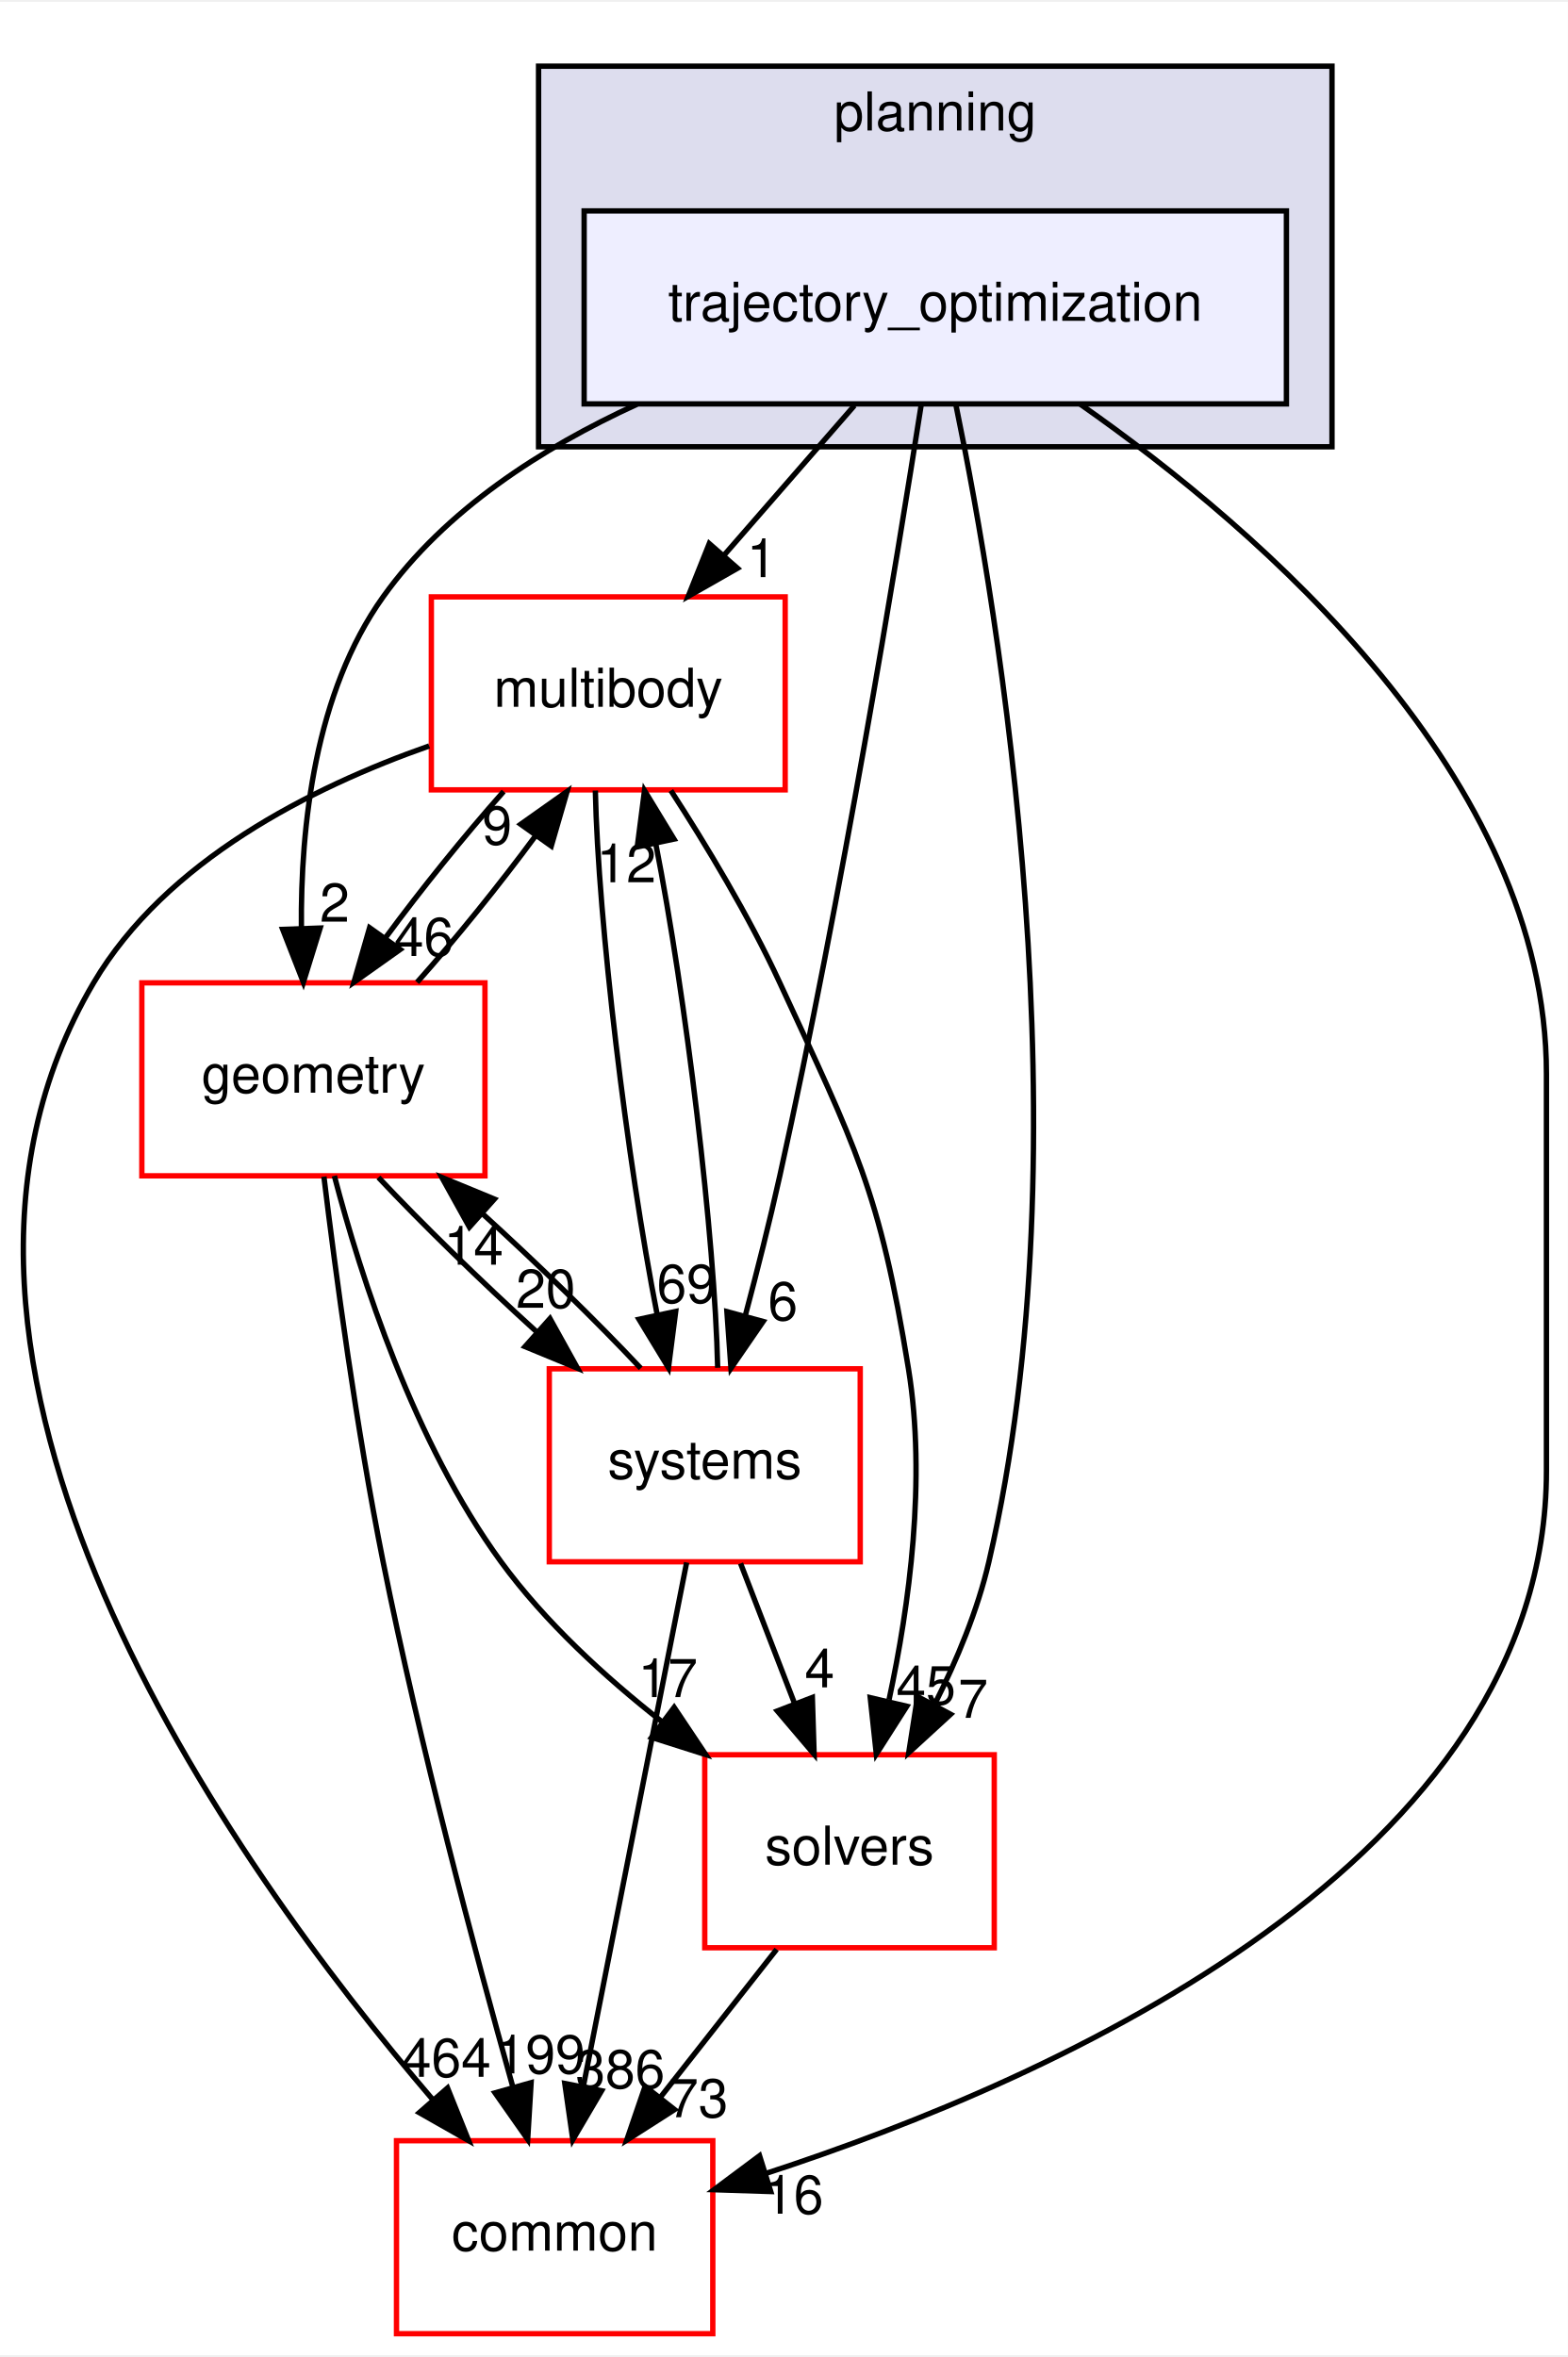
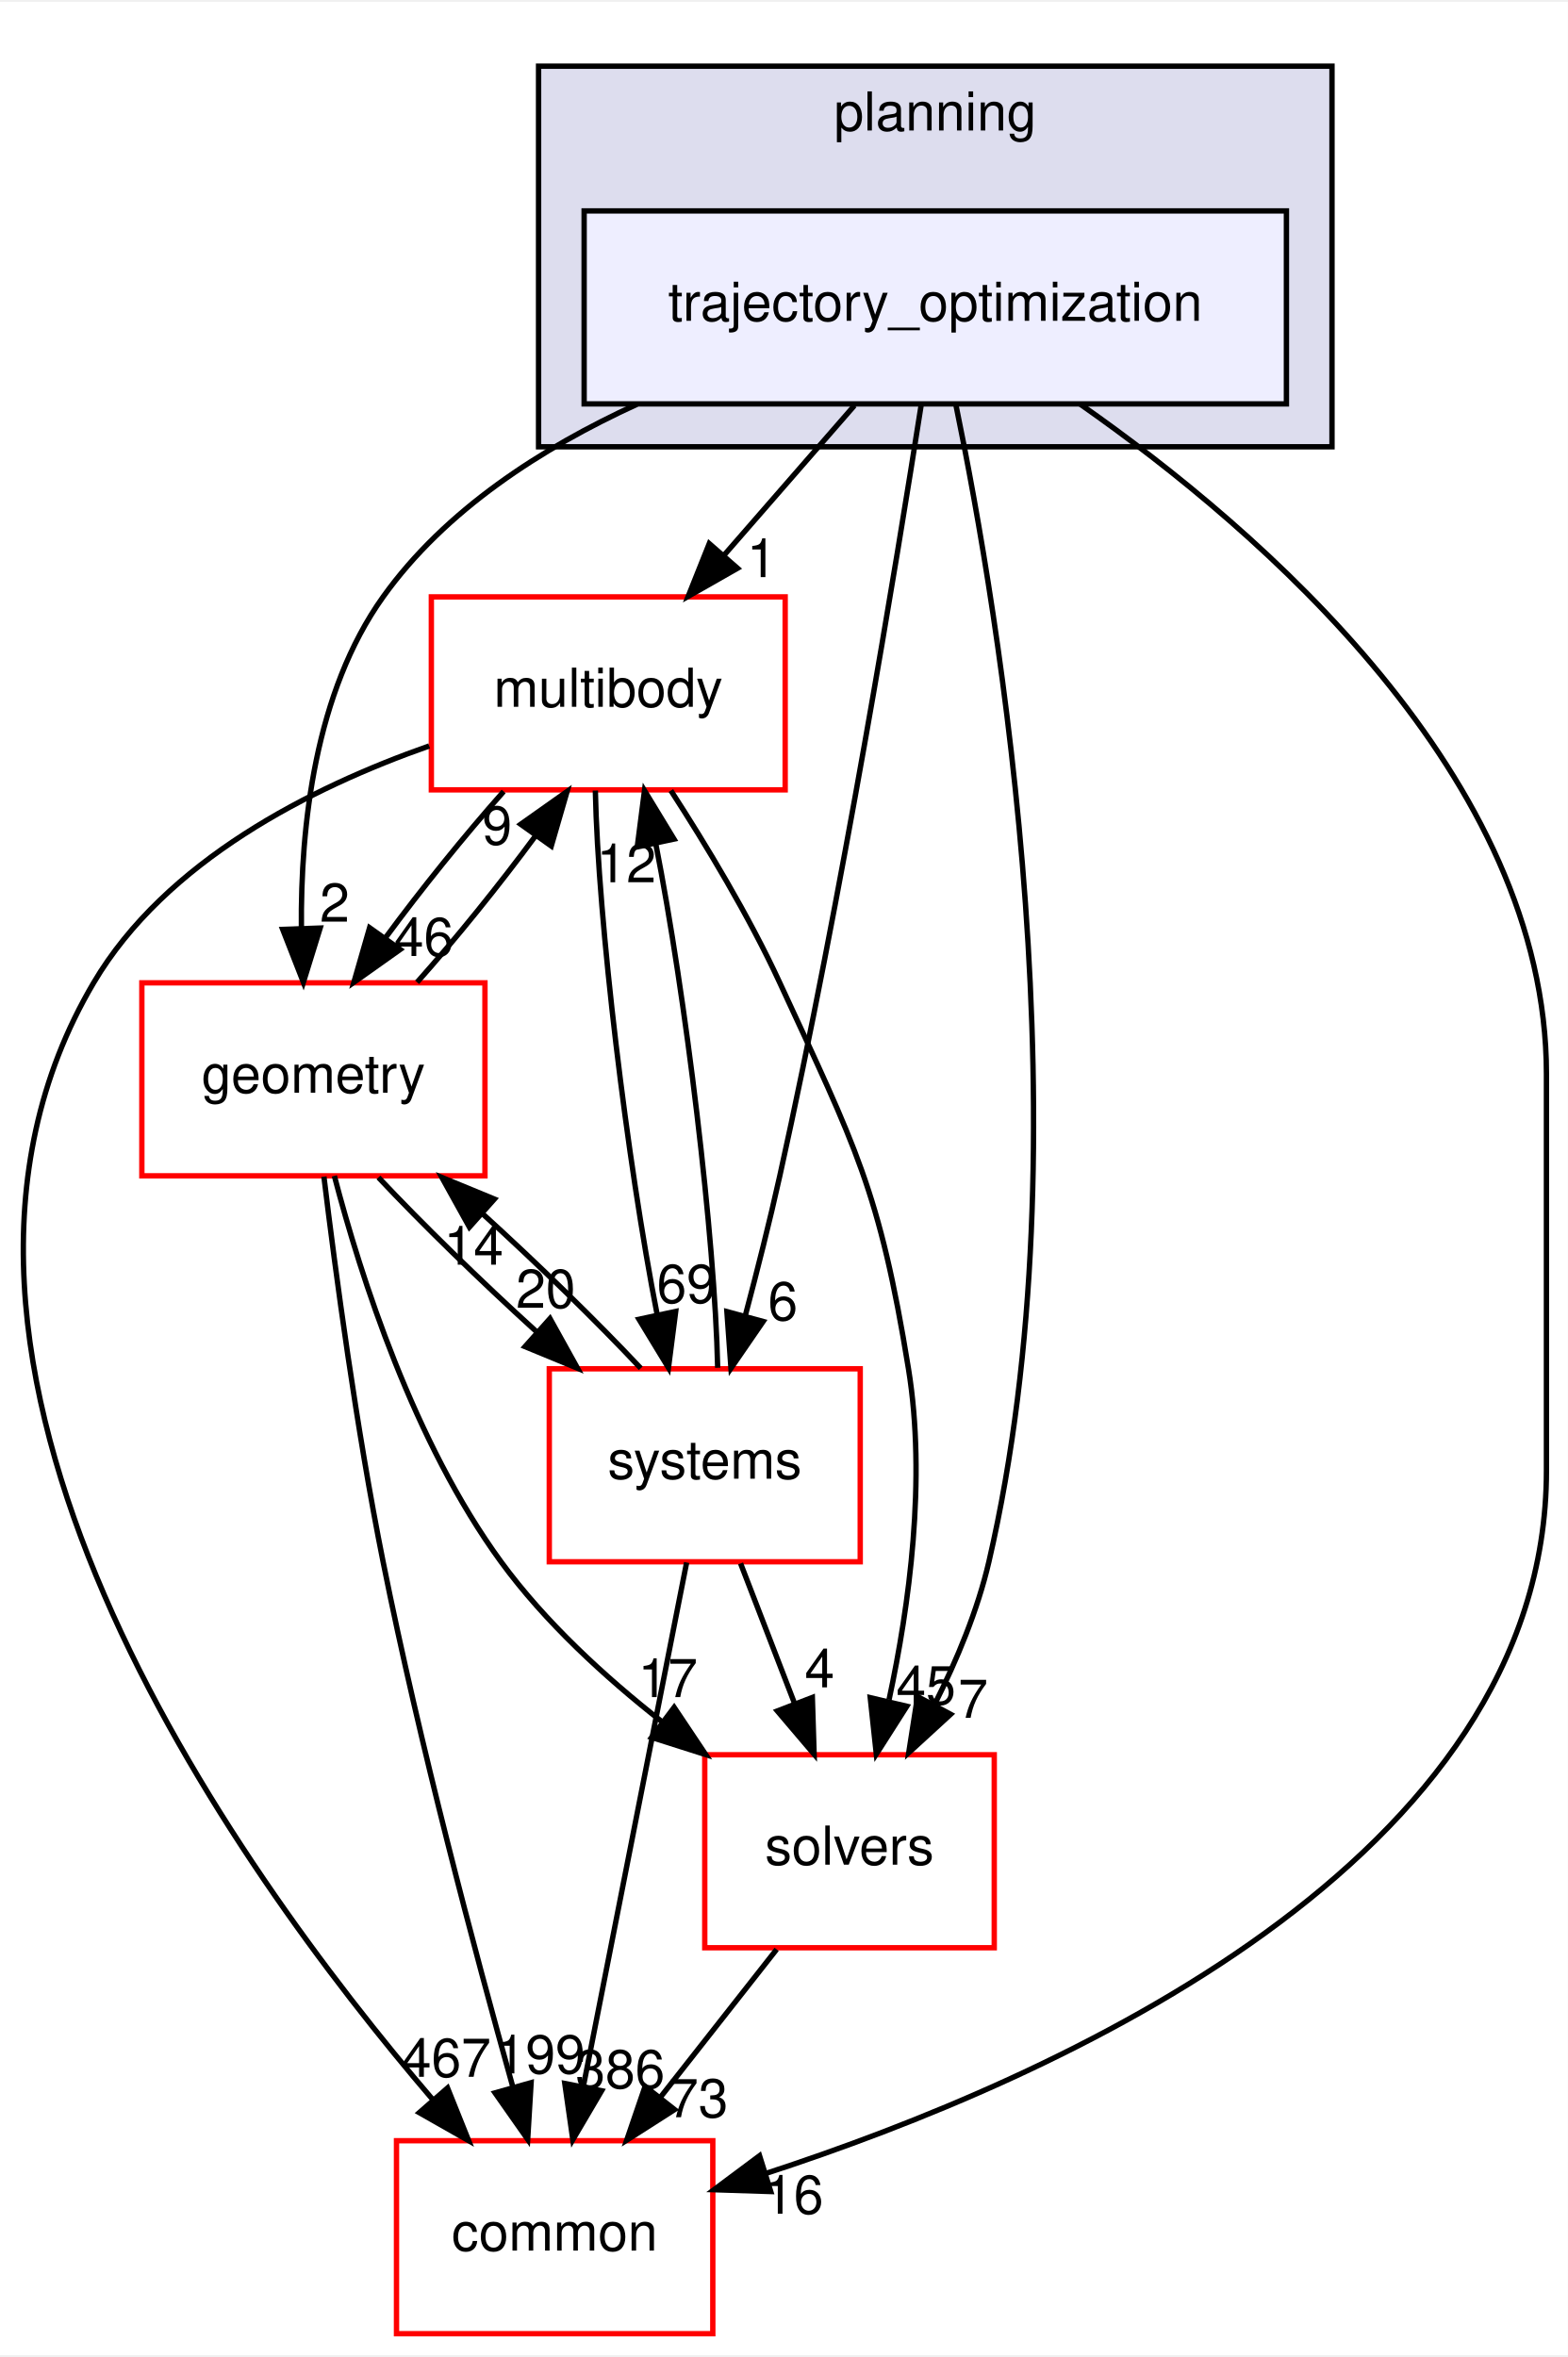
<svg xmlns="http://www.w3.org/2000/svg" xmlns:xlink="http://www.w3.org/1999/xlink" width="292pt" height="439pt" viewBox="0.00 0.00 292.46 439.00">
  <g id="graph0" class="graph" transform="scale(1 1) rotate(0) translate(4 435)">
    <polygon fill="white" stroke="transparent" points="-4,4 -4,-435 288.46,-435 288.46,4 -4,4" />
    <g id="clust1" class="cluster">
      <g id="a_clust1">
        <a xlink:href="dir_c1924aea86cc02fece93f366eec781e1.html" target="_top" xlink:title="planning">
          <polygon fill="#ddddee" stroke="black" points="96.46,-352 96.46,-423 244.46,-423 244.46,-352 96.46,-352" />
          <text text-anchor="middle" x="170.46" y="-411" font-family="Helvetica,sans-Serif" font-size="10.00">planning</text>
        </a>
      </g>
    </g>
    <g id="node1" class="node">
      <g id="a_node1">
        <a xlink:href="dir_d3b9c8c863d1cf0f0e483ccaf53b793e.html" target="_top" xlink:title="trajectory_optimization">
          <polygon fill="#eeeeff" stroke="black" points="235.96,-396 104.96,-396 104.96,-360 235.96,-360 235.96,-396" />
          <text text-anchor="middle" x="170.46" y="-375.5" font-family="Helvetica,sans-Serif" font-size="10.00">trajectory_optimization</text>
        </a>
      </g>
    </g>
    <g id="node2" class="node">
      <g id="a_node2">
        <a xlink:href="dir_39b8b3c6654246a9c12332c930bc7d3f.html" target="_top" xlink:title="multibody">
          <polygon fill="white" stroke="red" points="142.46,-324 76.46,-324 76.46,-288 142.46,-288 142.46,-324" />
          <text text-anchor="middle" x="109.46" y="-303.5" font-family="Helvetica,sans-Serif" font-size="10.00">multibody</text>
        </a>
      </g>
    </g>
    <g id="edge1" class="edge">
      <path fill="none" stroke="black" d="M155.38,-359.7C148.07,-351.3 139.15,-341.07 131.13,-331.86" />
      <polygon fill="black" stroke="black" points="133.57,-329.34 124.37,-324.1 128.3,-333.94 133.57,-329.34" />
      <g id="a_edge1-headlabel">
        <a xlink:href="dir_000109_000055.html" target="_top" xlink:title="1">
          <text text-anchor="middle" x="138.08" y="-327.69" font-family="Helvetica,sans-Serif" font-size="10.00">1</text>
        </a>
      </g>
    </g>
    <g id="node3" class="node">
      <g id="a_node3">
        <a xlink:href="dir_c86b501450b8b8b59405c286cb030cc3.html" target="_top" xlink:title="solvers">
          <polygon fill="white" stroke="red" points="181.46,-108 127.46,-108 127.46,-72 181.46,-72 181.46,-108" />
          <text text-anchor="middle" x="154.46" y="-87.5" font-family="Helvetica,sans-Serif" font-size="10.00">solvers</text>
        </a>
      </g>
    </g>
    <g id="edge2" class="edge">
      <path fill="none" stroke="black" d="M174.32,-359.75C182.37,-320.72 198.77,-222.88 180.46,-144 178.36,-134.96 174.5,-125.68 170.37,-117.47" />
      <polygon fill="black" stroke="black" points="173.32,-115.55 165.51,-108.39 167.15,-118.86 173.32,-115.55" />
      <g id="a_edge2-headlabel">
        <a xlink:href="dir_000109_000110.html" target="_top" xlink:title="7">
          <text text-anchor="middle" x="177.52" y="-114.88" font-family="Helvetica,sans-Serif" font-size="10.00">7</text>
        </a>
      </g>
    </g>
    <g id="node4" class="node">
      <g id="a_node4">
        <a xlink:href="dir_a36da230f0956f48b11c85f7d599788f.html" target="_top" xlink:title="common">
          <polygon fill="white" stroke="red" points="128.96,-36 69.96,-36 69.96,0 128.96,0 128.96,-36" />
          <text text-anchor="middle" x="99.46" y="-15.5" font-family="Helvetica,sans-Serif" font-size="10.00">common</text>
        </a>
      </g>
    </g>
    <g id="edge3" class="edge">
      <path fill="none" stroke="black" d="M197.48,-359.96C231.19,-336.37 284.46,-290.33 284.46,-235 284.46,-235 284.46,-235 284.46,-161 284.46,-88.2 193.19,-47.61 138.87,-29.9" />
      <polygon fill="black" stroke="black" points="139.77,-26.52 129.18,-26.86 137.68,-33.2 139.77,-26.52" />
      <g id="a_edge3-headlabel">
        <a xlink:href="dir_000109_000015.html" target="_top" xlink:title="16">
          <text text-anchor="middle" x="144.05" y="-22.39" font-family="Helvetica,sans-Serif" font-size="10.00">16</text>
        </a>
      </g>
    </g>
    <g id="node5" class="node">
      <g id="a_node5">
        <a xlink:href="dir_d739e095b49d8b72164589d00310017d.html" target="_top" xlink:title="geometry">
          <polygon fill="white" stroke="red" points="86.46,-252 22.46,-252 22.46,-216 86.46,-216 86.46,-252" />
          <text text-anchor="middle" x="54.46" y="-231.5" font-family="Helvetica,sans-Serif" font-size="10.00">geometry</text>
        </a>
      </g>
    </g>
    <g id="edge4" class="edge">
      <path fill="none" stroke="black" d="M114.82,-359.93C97.06,-351.8 79.03,-340.2 67.46,-324 54.73,-306.18 52.05,-281.17 52.22,-262.2" />
      <polygon fill="black" stroke="black" points="55.72,-262.22 52.59,-252.1 48.73,-261.97 55.72,-262.22" />
      <g id="a_edge4-headlabel">
        <a xlink:href="dir_000109_000059.html" target="_top" xlink:title="2">
          <text text-anchor="middle" x="58.43" y="-263.41" font-family="Helvetica,sans-Serif" font-size="10.00">2</text>
        </a>
      </g>
    </g>
    <g id="node6" class="node">
      <g id="a_node6">
        <a xlink:href="dir_b7a0e33b407baa23d8a077e33033c988.html" target="_top" xlink:title="systems">
          <polygon fill="white" stroke="red" points="156.46,-180 98.46,-180 98.46,-144 156.46,-144 156.46,-180" />
          <text text-anchor="middle" x="127.46" y="-159.5" font-family="Helvetica,sans-Serif" font-size="10.00">systems</text>
        </a>
      </g>
    </g>
    <g id="edge5" class="edge">
      <path fill="none" stroke="black" d="M167.86,-359.99C163.24,-330.52 153.02,-268.13 141.46,-216 139.58,-207.51 137.25,-198.32 135.05,-190.02" />
      <polygon fill="black" stroke="black" points="138.35,-188.83 132.35,-180.1 131.59,-190.67 138.35,-188.83" />
      <g id="a_edge5-headlabel">
        <a xlink:href="dir_000109_000087.html" target="_top" xlink:title="6">
          <text text-anchor="middle" x="142.03" y="-189.06" font-family="Helvetica,sans-Serif" font-size="10.00">6</text>
        </a>
      </g>
    </g>
    <g id="edge6" class="edge">
      <path fill="none" stroke="black" d="M121.14,-287.87C127.7,-277.74 135.7,-264.49 141.46,-252 155.6,-221.37 160.06,-213.3 165.46,-180 168.81,-159.38 165.63,-135.93 161.84,-118.28" />
      <polygon fill="black" stroke="black" points="165.15,-117.05 159.46,-108.12 158.33,-118.65 165.15,-117.05" />
      <g id="a_edge6-headlabel">
        <a xlink:href="dir_000055_000110.html" target="_top" xlink:title="45">
          <text text-anchor="middle" x="168.73" y="-117.41" font-family="Helvetica,sans-Serif" font-size="10.00">45</text>
        </a>
      </g>
    </g>
    <g id="edge7" class="edge">
      <path fill="none" stroke="black" d="M76.06,-296.19C54.06,-288.46 26.91,-274.79 13.46,-252 -28.11,-181.56 39.15,-87.58 76.77,-43.62" />
      <polygon fill="black" stroke="black" points="79.48,-45.84 83.42,-36.01 74.21,-41.24 79.48,-45.84" />
      <g id="a_edge7-headlabel">
-         <a xlink:href="dir_000055_000015.html" target="_top" xlink:title="464">
-           <text text-anchor="middle" x="79.25" y="-47.92" font-family="Helvetica,sans-Serif" font-size="10.00">464</text>
+         <a xlink:href="dir_000055_000015.html" target="_top" xlink:title="467">
+           <text text-anchor="middle" x="79.25" y="-47.92" font-family="Helvetica,sans-Serif" font-size="10.00">467</text>
        </a>
      </g>
    </g>
    <g id="edge8" class="edge">
      <path fill="none" stroke="black" d="M89.95,-287.7C82.64,-279.47 74.59,-269.48 67.91,-260.42" />
      <polygon fill="black" stroke="black" points="70.65,-258.23 62.01,-252.1 64.94,-262.28 70.65,-258.23" />
      <g id="a_edge8-headlabel">
        <a xlink:href="dir_000055_000059.html" target="_top" xlink:title="46">
          <text text-anchor="middle" x="75.05" y="-257.01" font-family="Helvetica,sans-Serif" font-size="10.00">46</text>
        </a>
      </g>
    </g>
    <g id="edge9" class="edge">
      <path fill="none" stroke="black" d="M107.05,-287.87C107.56,-263.56 112.95,-218.82 118.6,-190.01" />
      <polygon fill="black" stroke="black" points="122.04,-190.7 120.69,-180.19 115.19,-189.24 122.04,-190.7" />
      <g id="a_edge9-headlabel">
        <a xlink:href="dir_000055_000087.html" target="_top" xlink:title="69">
          <text text-anchor="middle" x="124.07" y="-192.3" font-family="Helvetica,sans-Serif" font-size="10.00">69</text>
        </a>
      </g>
    </g>
    <g id="edge10" class="edge">
      <path fill="none" stroke="black" d="M140.87,-71.7C134.34,-63.39 126.39,-53.28 119.21,-44.14" />
      <polygon fill="black" stroke="black" points="121.83,-41.81 112.9,-36.1 116.33,-46.13 121.83,-41.81" />
      <g id="a_edge10-headlabel">
        <a xlink:href="dir_000110_000015.html" target="_top" xlink:title="73">
          <text text-anchor="middle" x="126.28" y="-40.38" font-family="Helvetica,sans-Serif" font-size="10.00">73</text>
        </a>
      </g>
    </g>
    <g id="edge11" class="edge">
      <path fill="none" stroke="black" d="M73.8,-252.1C81.09,-260.3 89.15,-270.28 95.85,-279.36" />
      <polygon fill="black" stroke="black" points="93.13,-281.58 101.78,-287.7 98.83,-277.52 93.13,-281.58" />
      <g id="a_edge11-headlabel">
        <a xlink:href="dir_000059_000055.html" target="_top" xlink:title="9">
          <text text-anchor="middle" x="88.73" y="-277.8" font-family="Helvetica,sans-Serif" font-size="10.00">9</text>
        </a>
      </g>
    </g>
    <g id="edge12" class="edge">
      <path fill="none" stroke="black" d="M58.37,-215.99C63.32,-197.07 73.21,-166.26 89.46,-144 97.67,-132.76 108.82,-122.52 119.56,-114.1" />
      <polygon fill="black" stroke="black" points="121.75,-116.84 127.64,-108.03 117.54,-111.24 121.75,-116.84" />
      <g id="a_edge12-headlabel">
        <a xlink:href="dir_000059_000110.html" target="_top" xlink:title="17">
          <text text-anchor="middle" x="120.58" y="-118.76" font-family="Helvetica,sans-Serif" font-size="10.00">17</text>
        </a>
      </g>
    </g>
    <g id="edge13" class="edge">
      <path fill="none" stroke="black" d="M56.42,-215.85C58.6,-197.86 62.49,-168.8 67.46,-144 74.28,-109.98 84.56,-71.37 91.62,-46.18" />
      <polygon fill="black" stroke="black" points="95.07,-46.83 94.43,-36.26 88.34,-44.93 95.07,-46.83" />
      <g id="a_edge13-headlabel">
        <a xlink:href="dir_000059_000015.html" target="_top" xlink:title="199">
          <text text-anchor="middle" x="96.82" y="-48.56" font-family="Helvetica,sans-Serif" font-size="10.00">199</text>
        </a>
      </g>
    </g>
    <g id="edge14" class="edge">
      <path fill="none" stroke="black" d="M66.59,-215.7C74.72,-207.05 85.59,-196.45 95.96,-187.03" />
      <polygon fill="black" stroke="black" points="98.59,-189.37 103.73,-180.1 93.93,-184.14 98.59,-189.37" />
      <g id="a_edge14-headlabel">
        <a xlink:href="dir_000059_000087.html" target="_top" xlink:title="20">
          <text text-anchor="middle" x="97.8" y="-191.38" font-family="Helvetica,sans-Serif" font-size="10.00">20</text>
        </a>
      </g>
    </g>
    <g id="edge15" class="edge">
      <path fill="none" stroke="black" d="M129.87,-180.19C129.35,-204.53 123.96,-249.28 118.3,-278.06" />
      <polygon fill="black" stroke="black" points="114.87,-277.36 116.22,-287.87 121.72,-278.82 114.87,-277.36" />
      <g id="a_edge15-headlabel">
        <a xlink:href="dir_000087_000055.html" target="_top" xlink:title="12">
          <text text-anchor="middle" x="112.84" y="-270.76" font-family="Helvetica,sans-Serif" font-size="10.00">12</text>
        </a>
      </g>
    </g>
    <g id="edge16" class="edge">
      <path fill="none" stroke="black" d="M134.14,-143.7C137.18,-135.81 140.84,-126.3 144.22,-117.55" />
      <polygon fill="black" stroke="black" points="147.53,-118.69 147.86,-108.1 141,-116.17 147.53,-118.69" />
      <g id="a_edge16-headlabel">
        <a xlink:href="dir_000087_000110.html" target="_top" xlink:title="4">
          <text text-anchor="middle" x="148.89" y="-120.57" font-family="Helvetica,sans-Serif" font-size="10.00">4</text>
        </a>
      </g>
    </g>
    <g id="edge17" class="edge">
      <path fill="none" stroke="black" d="M124.08,-143.87C119.29,-119.56 110.47,-74.82 104.79,-46.01" />
      <polygon fill="black" stroke="black" points="108.22,-45.32 102.85,-36.19 101.35,-46.68 108.22,-45.32" />
      <g id="a_edge17-headlabel">
        <a xlink:href="dir_000087_000015.html" target="_top" xlink:title="386">
          <text text-anchor="middle" x="111.7" y="-45.8" font-family="Helvetica,sans-Serif" font-size="10.00">386</text>
        </a>
      </g>
    </g>
    <g id="edge18" class="edge">
      <path fill="none" stroke="black" d="M115.52,-180.1C107.36,-188.8 96.36,-199.52 85.9,-209.03" />
      <polygon fill="black" stroke="black" points="83.56,-206.43 78.42,-215.7 88.22,-211.66 83.56,-206.43" />
      <g id="a_edge18-headlabel">
        <a xlink:href="dir_000087_000059.html" target="_top" xlink:title="14">
          <text text-anchor="middle" x="84.35" y="-199.42" font-family="Helvetica,sans-Serif" font-size="10.00">14</text>
        </a>
      </g>
    </g>
  </g>
</svg>
